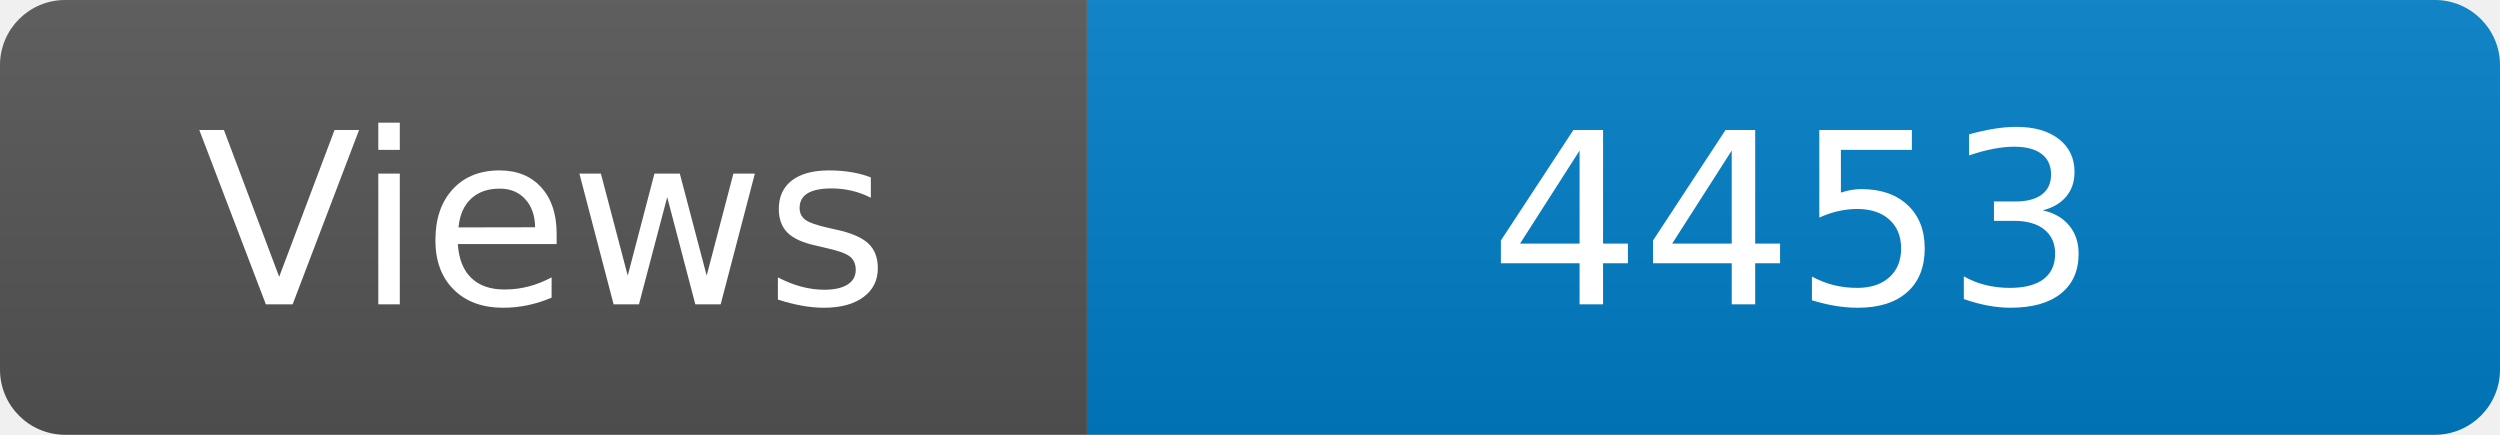
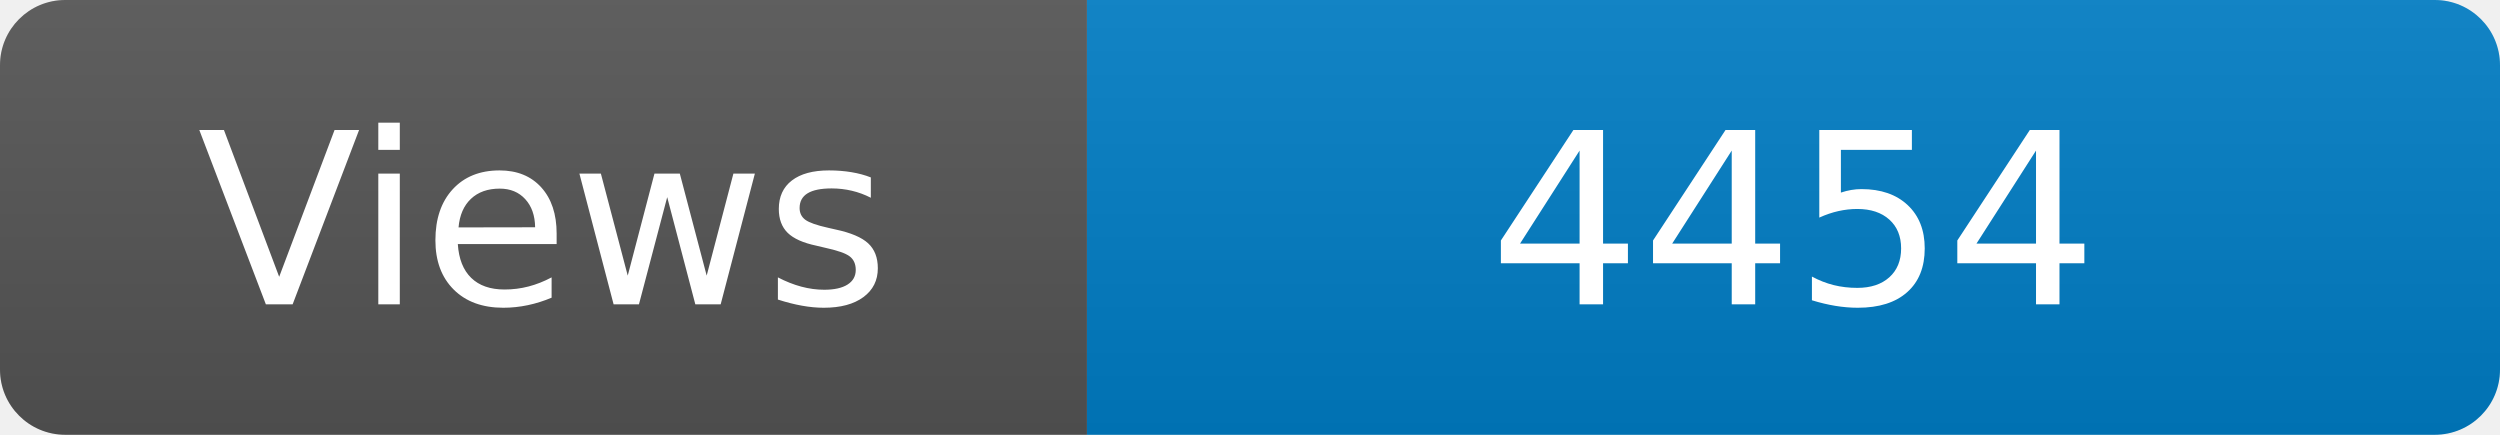
<svg xmlns="http://www.w3.org/2000/svg" width="115" height="20" role="img" aria-label="Maintained?: yes">
  <linearGradient id="s" x2="0" y2="100%">
    <stop offset="0" stop-color="#bbb" stop-opacity=".1" />
    <stop offset="1" stop-opacity=".1" />
  </linearGradient>
  <clipPath id="r">
    <rect width="115" height="20" rx="3" fill="#fff" />
  </clipPath>
  <g clip-path="url(#r)">
    <rect width="50" height="20" fill="#555" />
    <rect x="50" width="160" height="20" fill="#007ec6" />
    <rect width="115" height="20" fill="url(#s)" />
  </g>
  <g fill="#fff" text-anchor="middle" font-family="Verdana,Geneva,DejaVu Sans,sans-serif" font-size="110">
    <text x="250" y="140" transform="scale(.1)" fill="#fff">Views</text>
-     <text x="825" y="140" transform="scale(.1)" fill="#fff">4453</text>
+     <text x="825" y="140" transform="scale(.1)" fill="#fff">4454</text>
  </g>
</svg>
